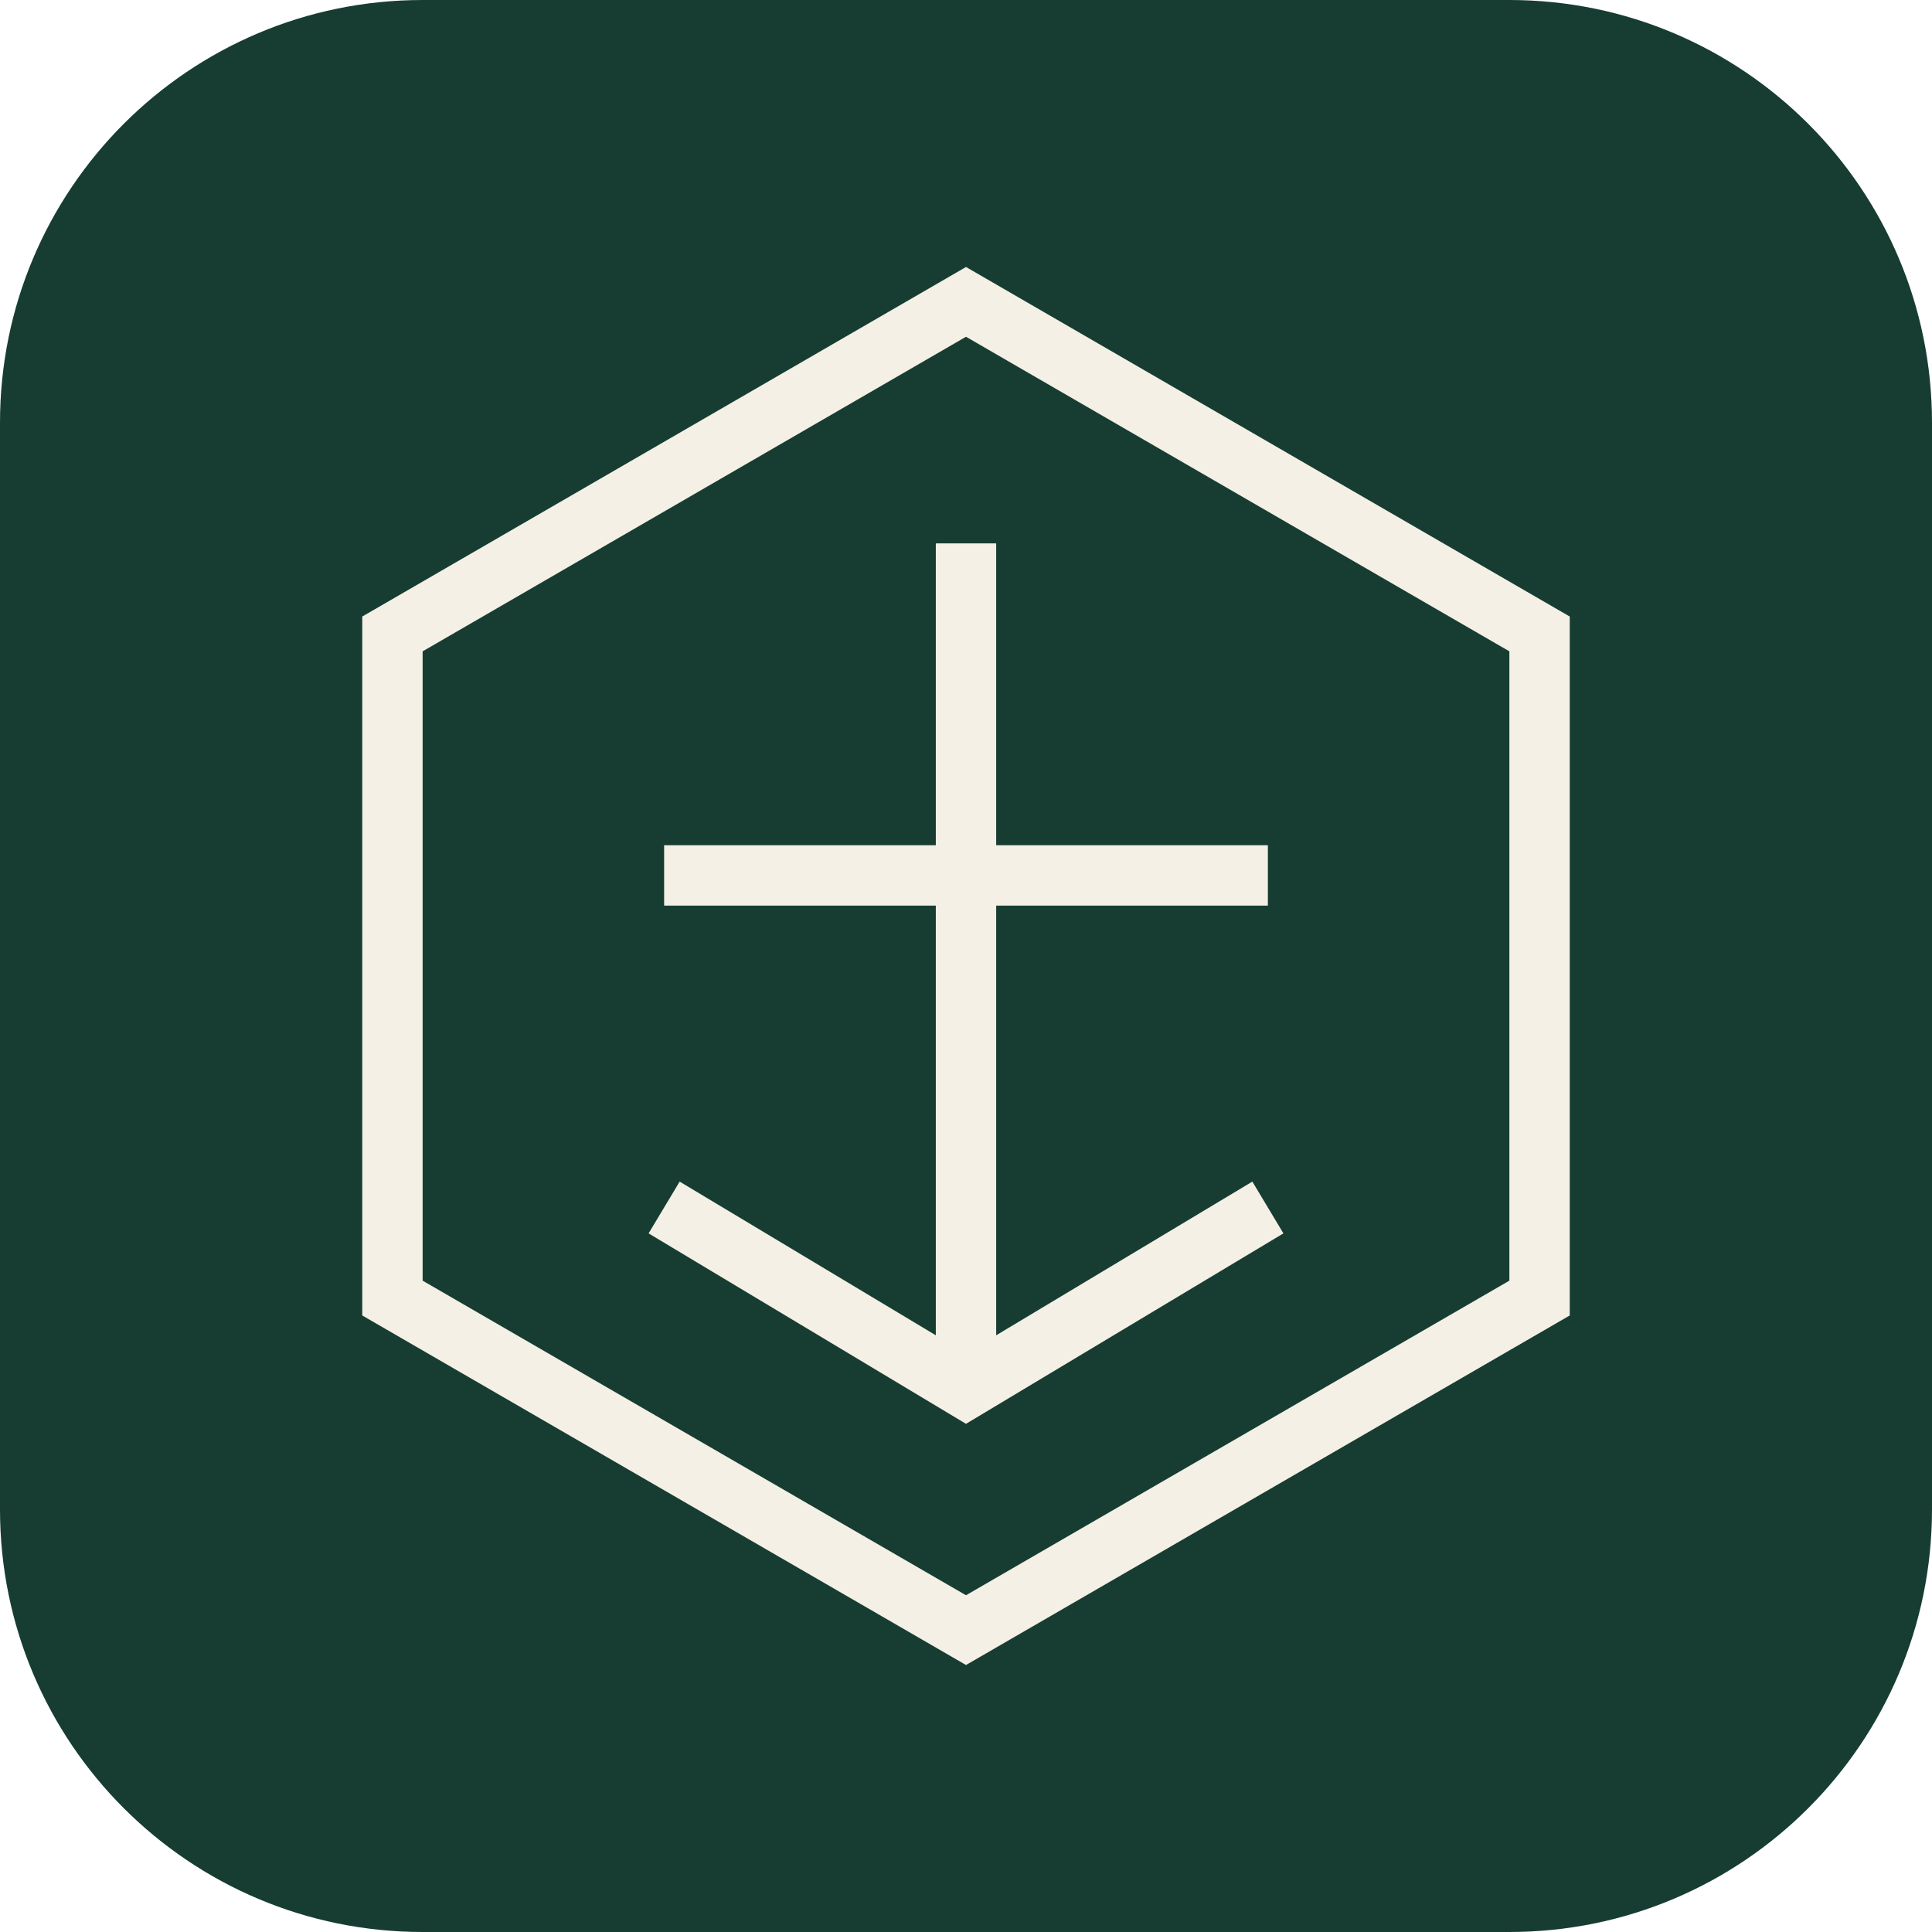
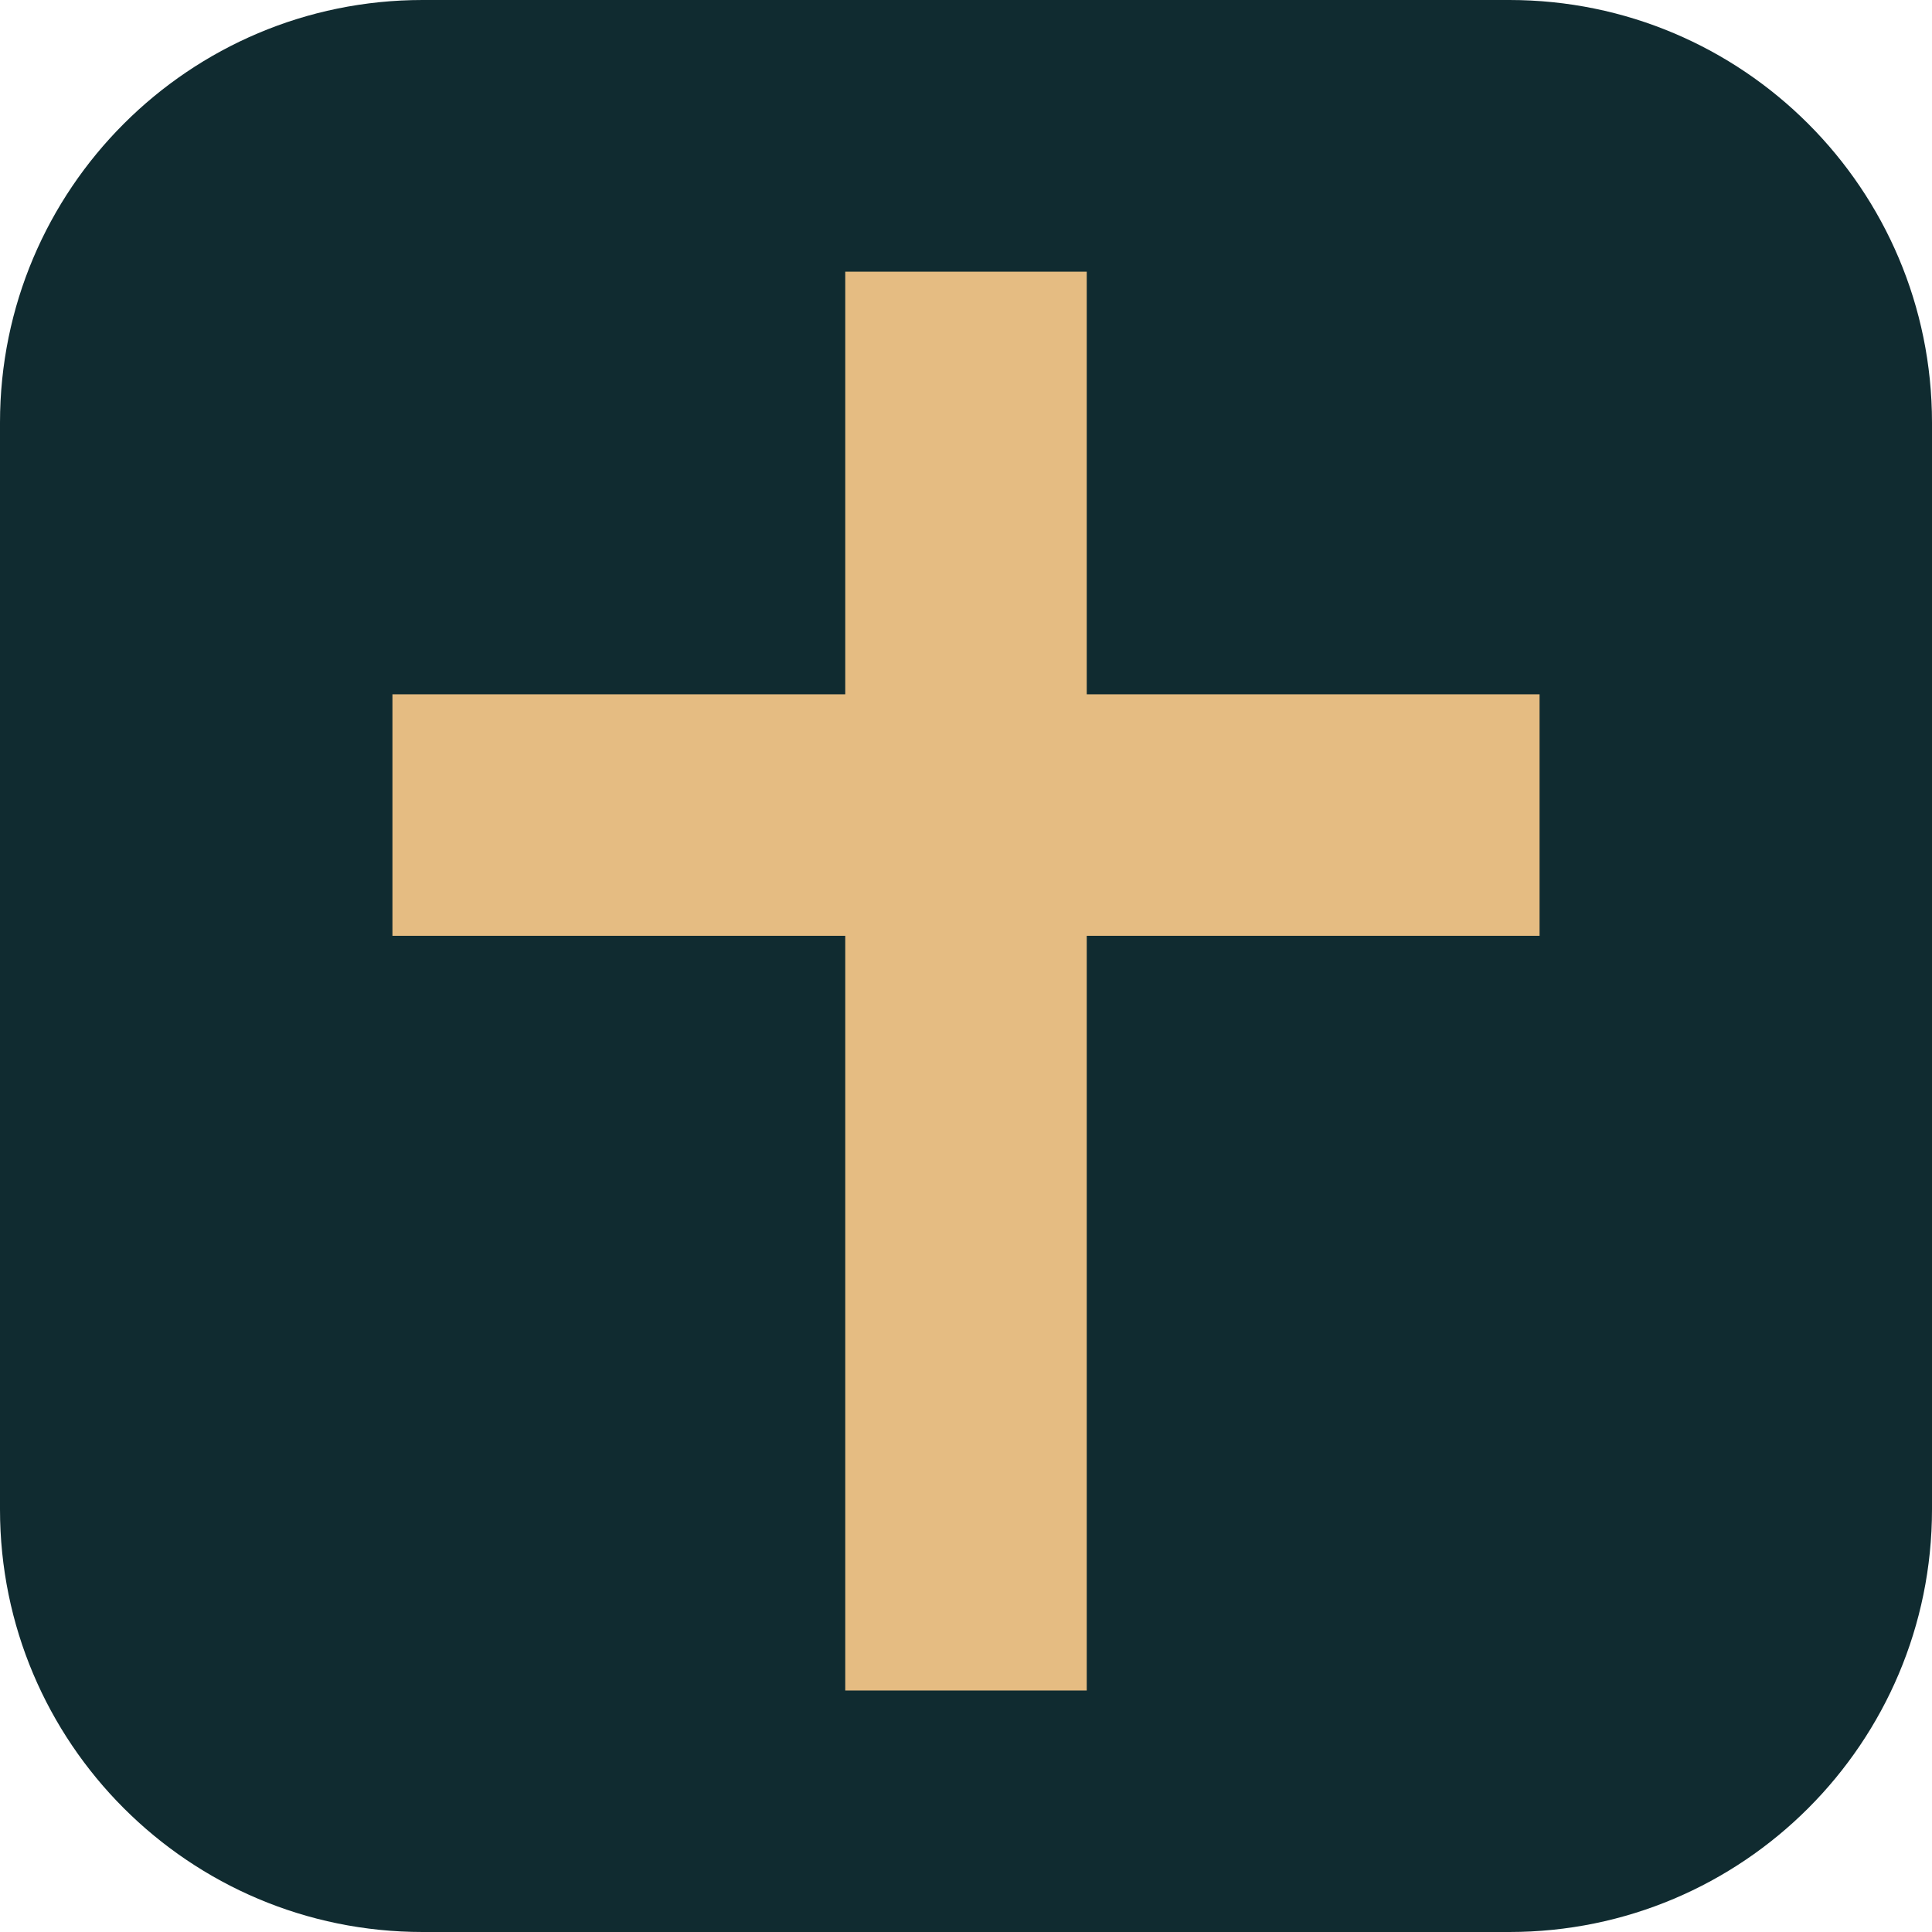
<svg xmlns="http://www.w3.org/2000/svg" viewBox="0 0 64 64">
-   <rect width="64" height="64" rx="14" fill="#173d32" />
-   <g stroke="#f4f0e5" stroke-width="2" fill="none">
-     <path d="m32 10 19 11v22L32 54 13 43V21Z" />
-     <path d="M32 18v28M22 29h20M22 40l10 6 10-6" />
-   </g>
+   <rect width="64" height="64" rx="14" fill="#102b30" />
+   <path d="M28 9h8v14h15v8H36v25h-8V31H13v-8h15Z" fill="#e5bc82" />
</svg>
